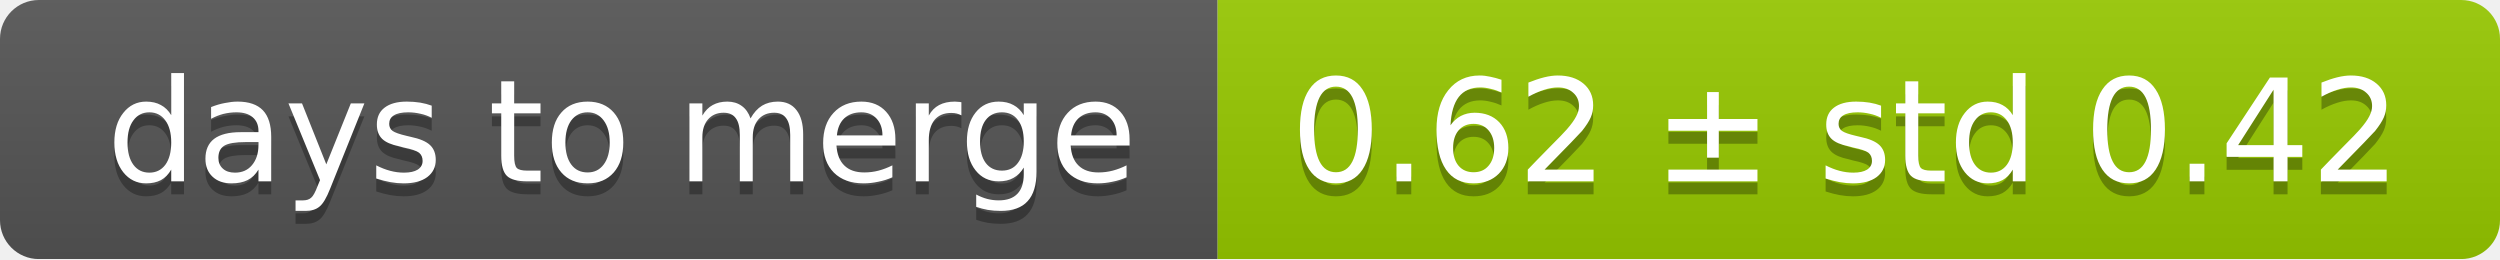
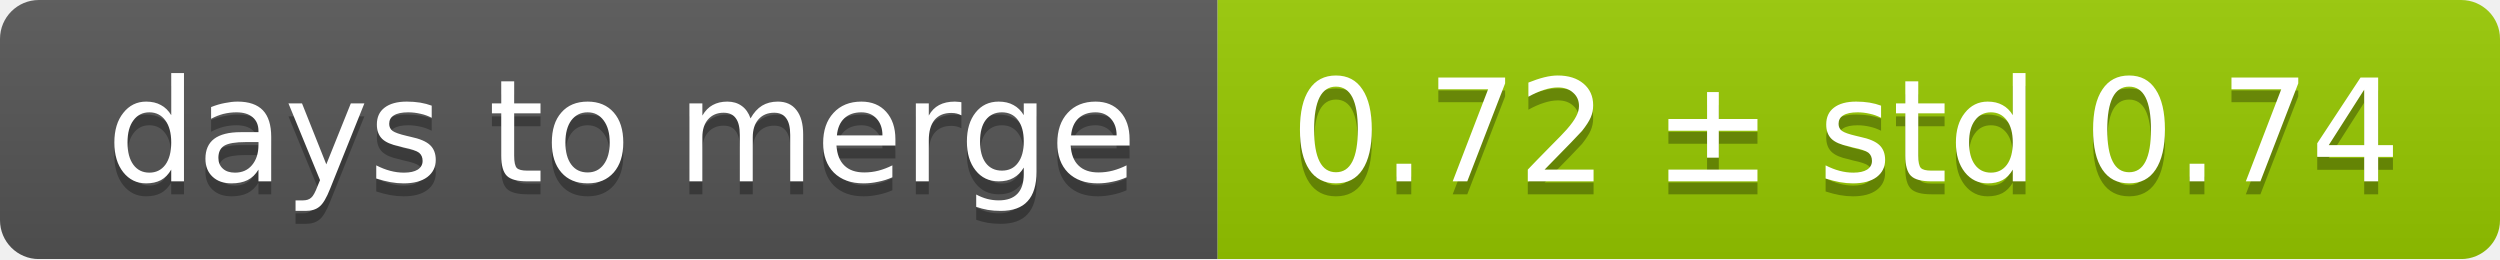
<svg xmlns="http://www.w3.org/2000/svg" width="193" height="20">
  <linearGradient id="smooth" x2="0" y2="100%">
    <stop offset="0" stop-color="#bbb" stop-opacity=".1" />
    <stop offset="1" stop-opacity=".1" />
  </linearGradient>
  <mask id="round">
    <rect width="193" height="20" rx="3" fill="#fff" />
  </mask>
  <g mask="url(#round)">
    <rect width="94" height="20" fill="#555" />
    <rect x="94" width="99" height="20" fill="#97ca00" />
    <rect width="193" height="20" fill="url(#smooth)" />
  </g>
  <g fill="#fff" text-anchor="middle" font-family="DejaVu Sans,Verdana,Geneva,sans-serif" font-size="11">
    <text x="48" y="15" fill="#010101" fill-opacity=".3">days to merge</text>
    <text x="48" y="14">days to merge</text>
-     <text x="142.5" y="15" fill="#010101" fill-opacity=".3">0.62 ± std 0.42</text>
-     <text x="142.5" y="14">0.62 ± std 0.42</text>
+     <text x="142.5" y="15" fill="#010101" fill-opacity=".3">0.72 ± std 0.74</text>
+     <text x="142.5" y="14">0.72 ± std 0.74</text>
  </g>
</svg>
